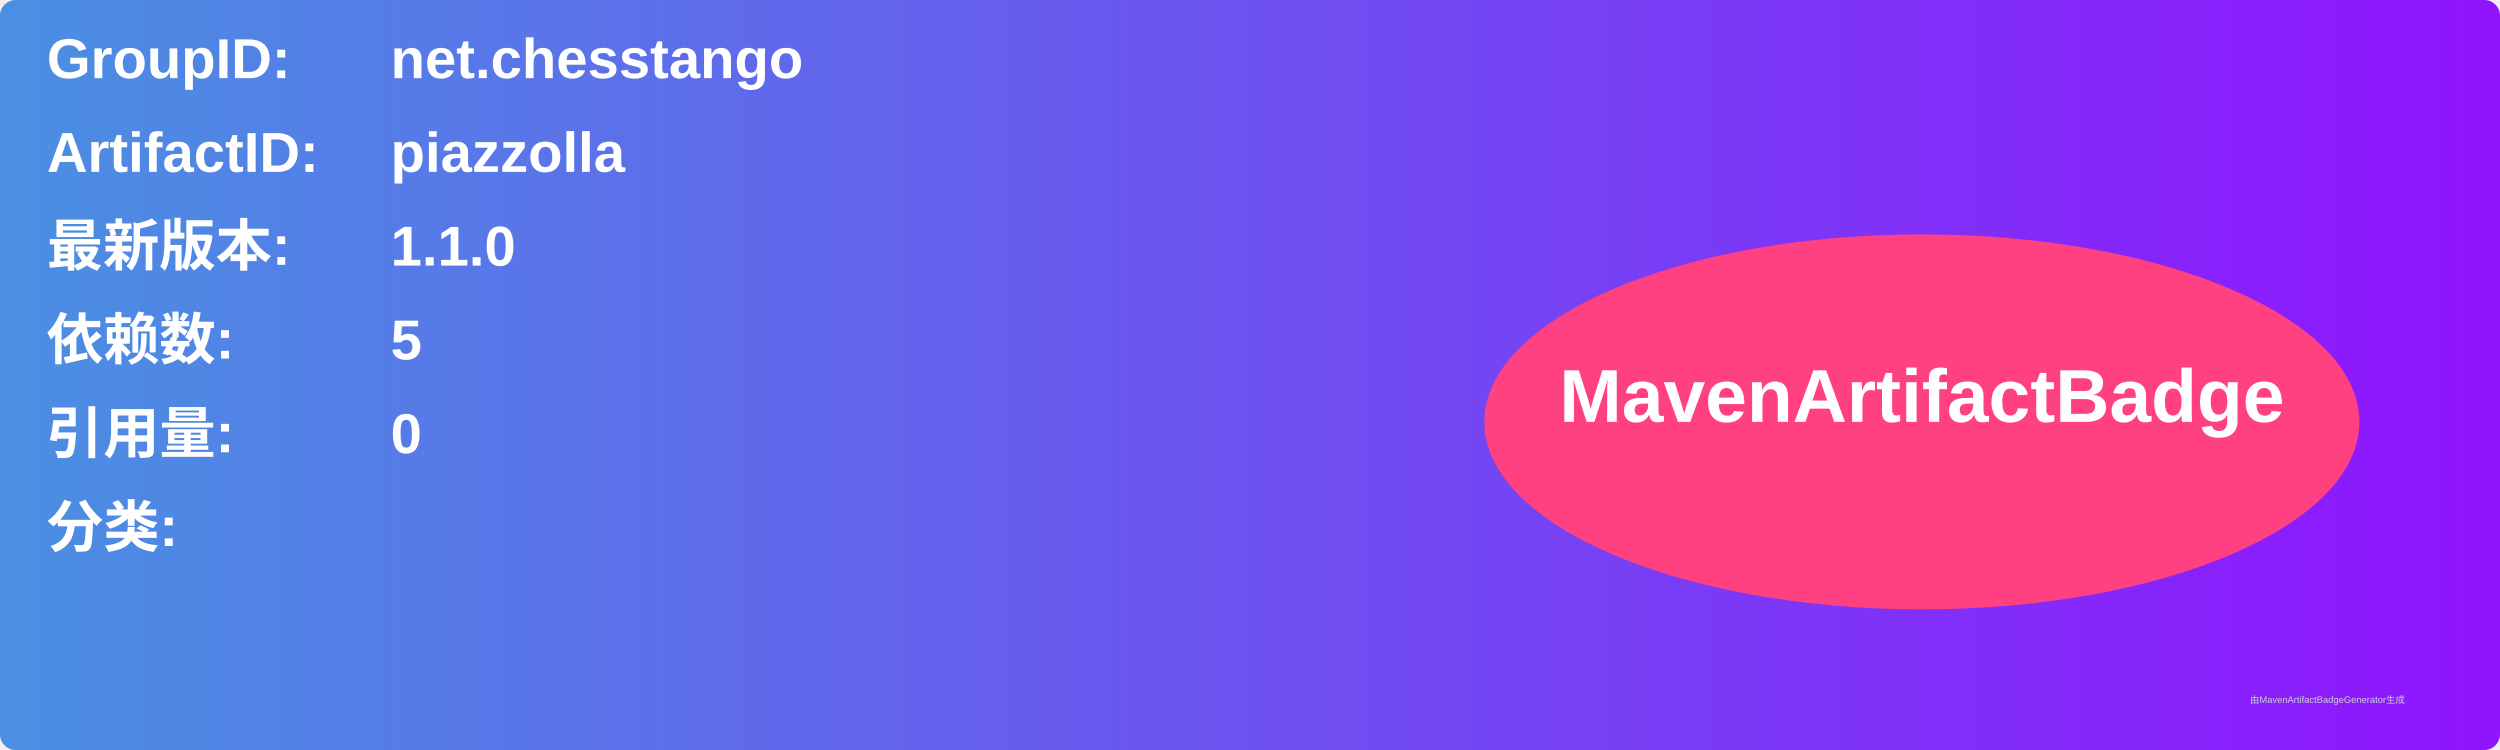
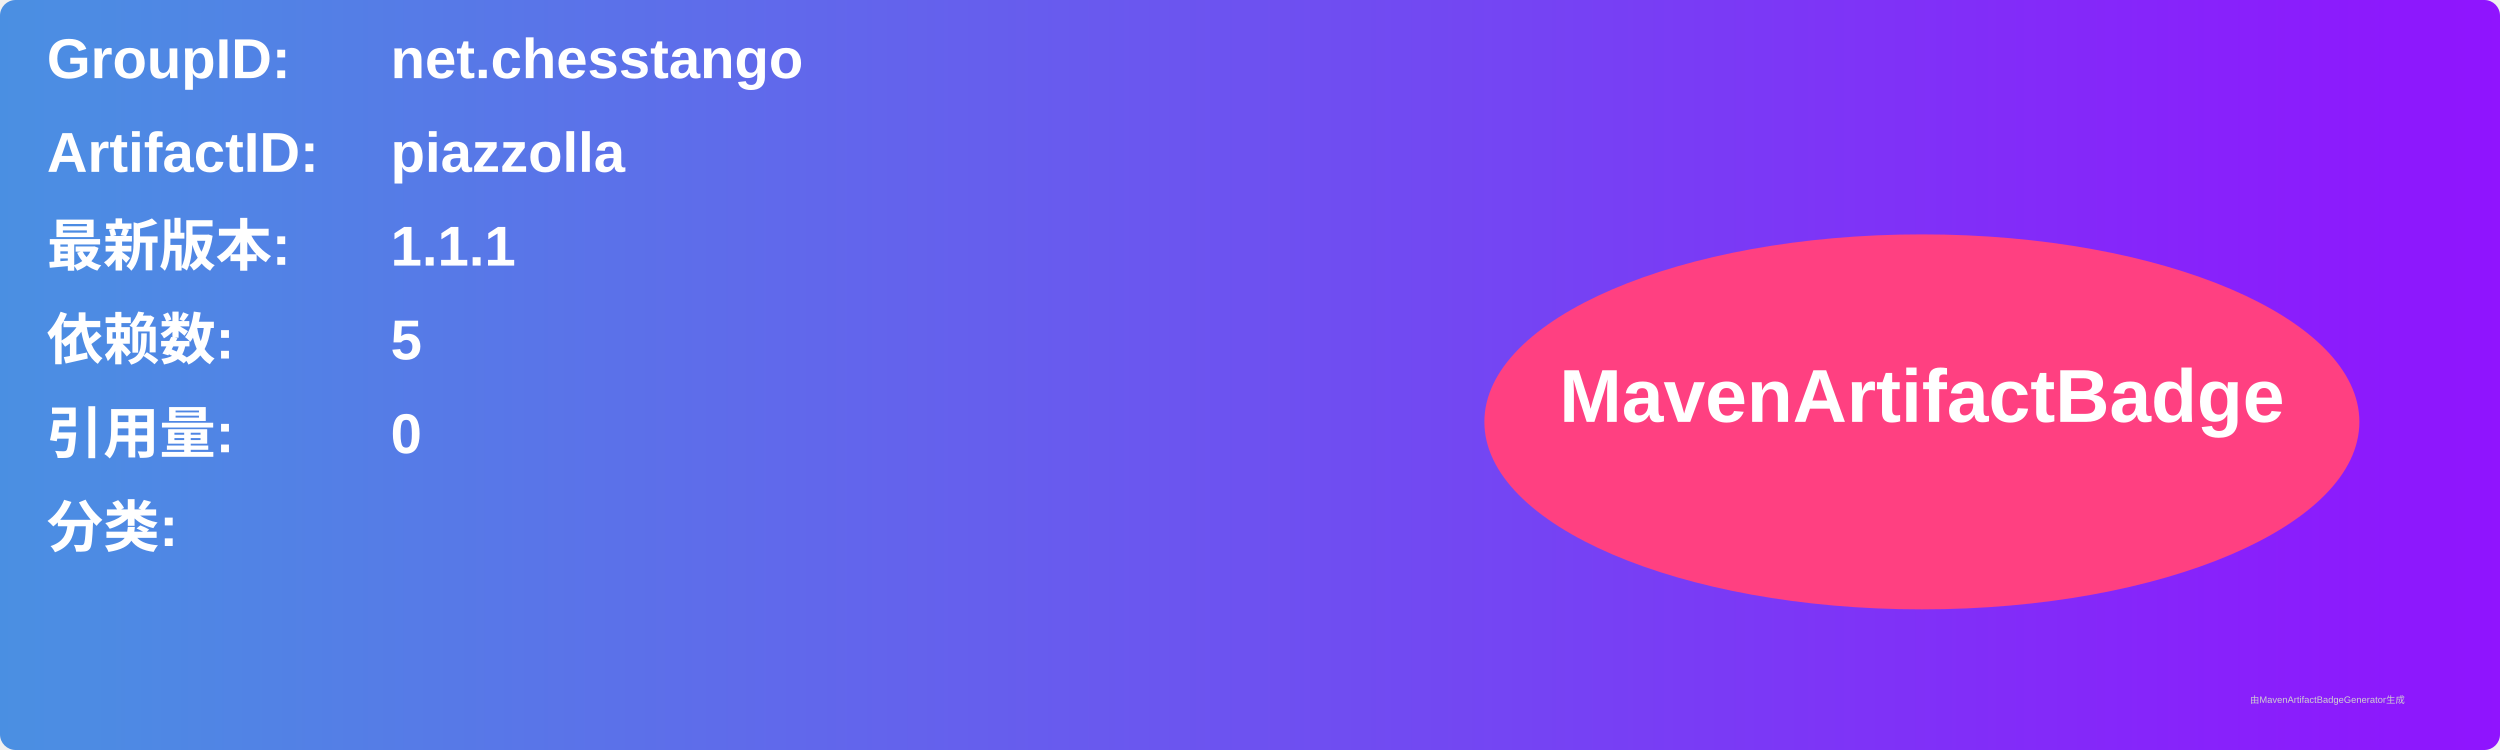
<svg xmlns="http://www.w3.org/2000/svg" width="800" height="240" viewBox="0 0 800 240">
  <linearGradient id="grad" x1="0%" y1="0%" x2="100%" y2="0%">
    <stop offset="0%" stop-color="#4a90e2" />
    <stop offset="100%" stop-color="#9013fe" />
  </linearGradient>
  <rect width="100%" height="100%" rx="5" ry="5" fill="url(#grad)" />
  <g transform="translate(15, 15)">
    <text x="0" y="10" font-family="Arial" font-size="18" fill="white" font-weight="bold" width="260">GroupID:</text>
    <text x="110" y="10" font-family="Arial" font-size="18" fill="white" font-weight="bold" width="460">net.chesstango</text>
    <text x="0" y="40" font-family="Arial" font-size="18" fill="white" font-weight="bold" width="260">ArtifactID:</text>
    <text x="110" y="40" font-family="Arial" font-size="18" fill="white" font-weight="bold" width="460">piazzolla</text>
    <text x="0" y="70" font-family="Arial" font-size="18" fill="white" font-weight="bold">最新版本:</text>
    <text x="110" y="70" font-family="Arial" font-size="18" fill="white" font-weight="bold">
-       <tspan font-weight="bold">1.1.0</tspan>
+       <tspan font-weight="bold">1.1.1</tspan>
    </text>
    <text x="0" y="100" font-family="Arial" font-size="18" fill="white" font-weight="bold">依赖数: </text>
    <text x="110" y="100" font-family="Arial" font-size="18" fill="white">
      <tspan font-weight="bold">5</tspan>
    </text>
    <text x="0" y="130" font-family="Arial" font-size="18" fill="white" font-weight="bold">引用量: </text>
    <text x="110" y="130" font-family="Arial" font-size="18" fill="white">
      <tspan font-weight="bold">0</tspan>
    </text>
    <text x="0" y="160" font-family="Arial" font-size="18" fill="white" font-weight="bold">分类:</text>
    <text x="10" y="190" font-family="Arial" font-size="10" fill="white">
      <tspan font-weight="bold" />
    </text>
    <ellipse cx="600" cy="120" rx="140" ry="60" fill="#ff4081" />
    <text x="600" y="120" text-anchor="middle" font-family="Arial" font-size="24" fill="white" font-weight="bold">MavenArtifactBadge</text>
  </g>
  <text x="720" y="225" font-family="Arial" font-size="3" fill="#d0d0d0">由MavenArtifactBadgeGenerator生成</text>
</svg>
